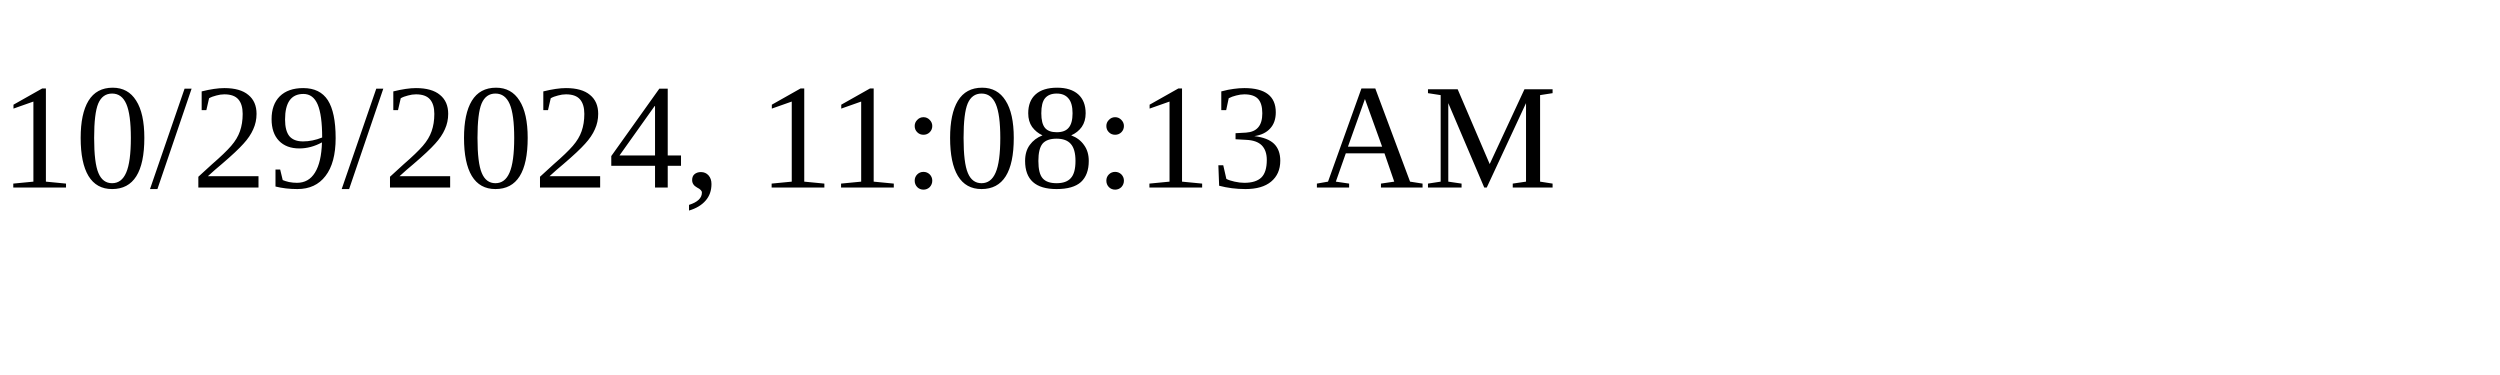
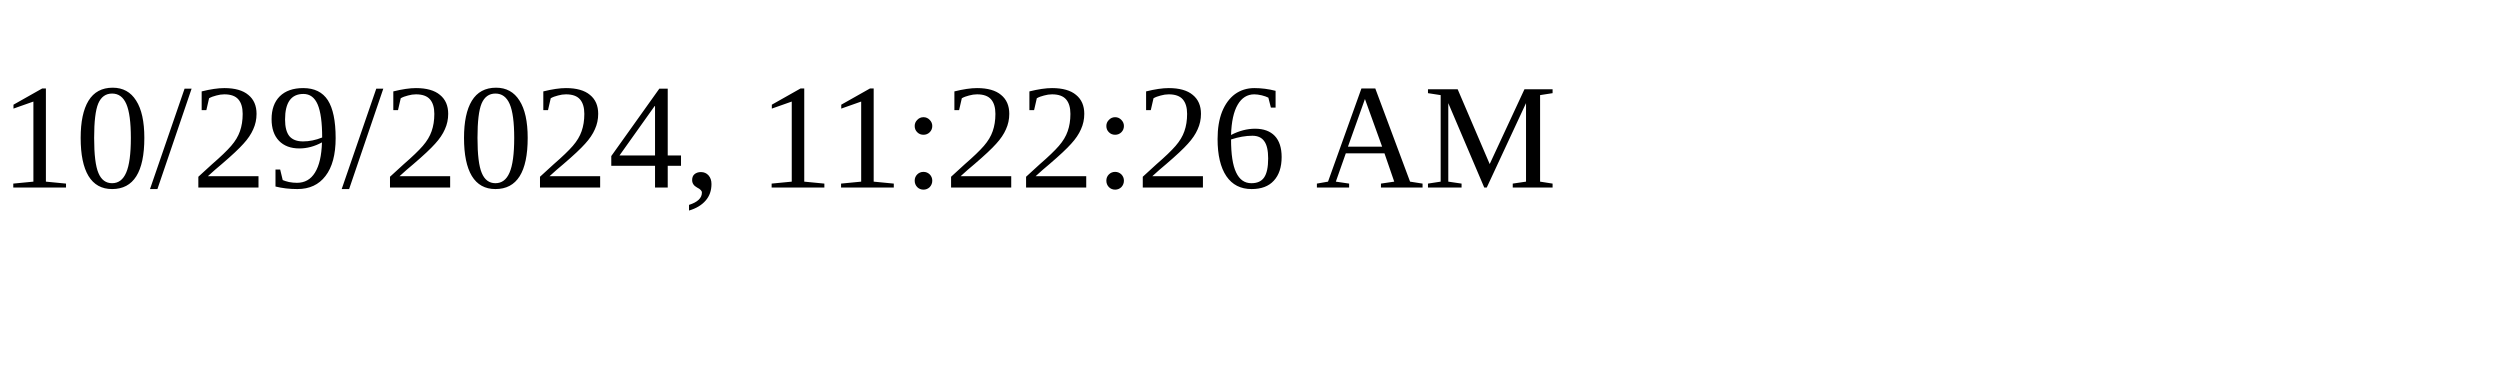
<svg xmlns="http://www.w3.org/2000/svg" height="30" width="200">
-   <text x="0" y="15">10/29/2024, 11:08:13 AM</text>
+   <text x="0" y="15">10/29/2024, 11:22:26 AM</text>
</svg>
